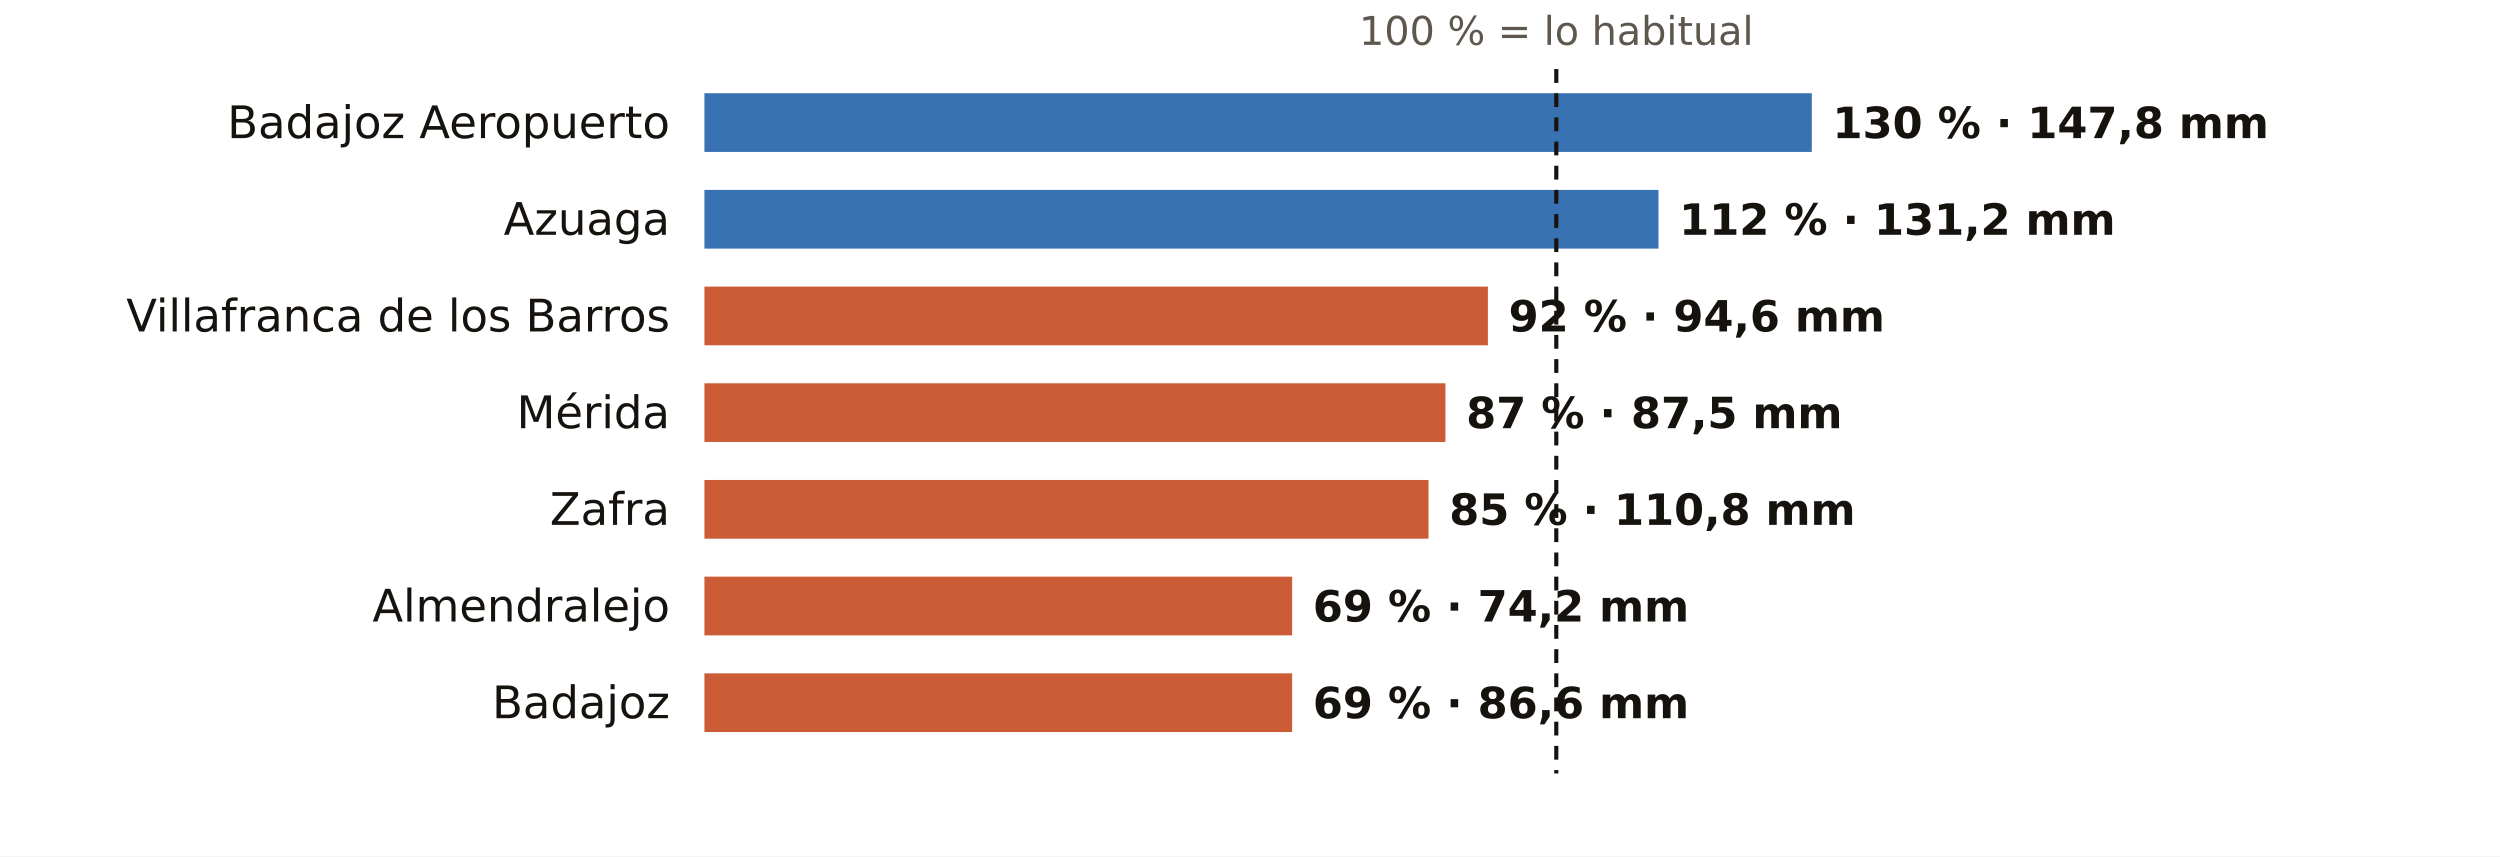
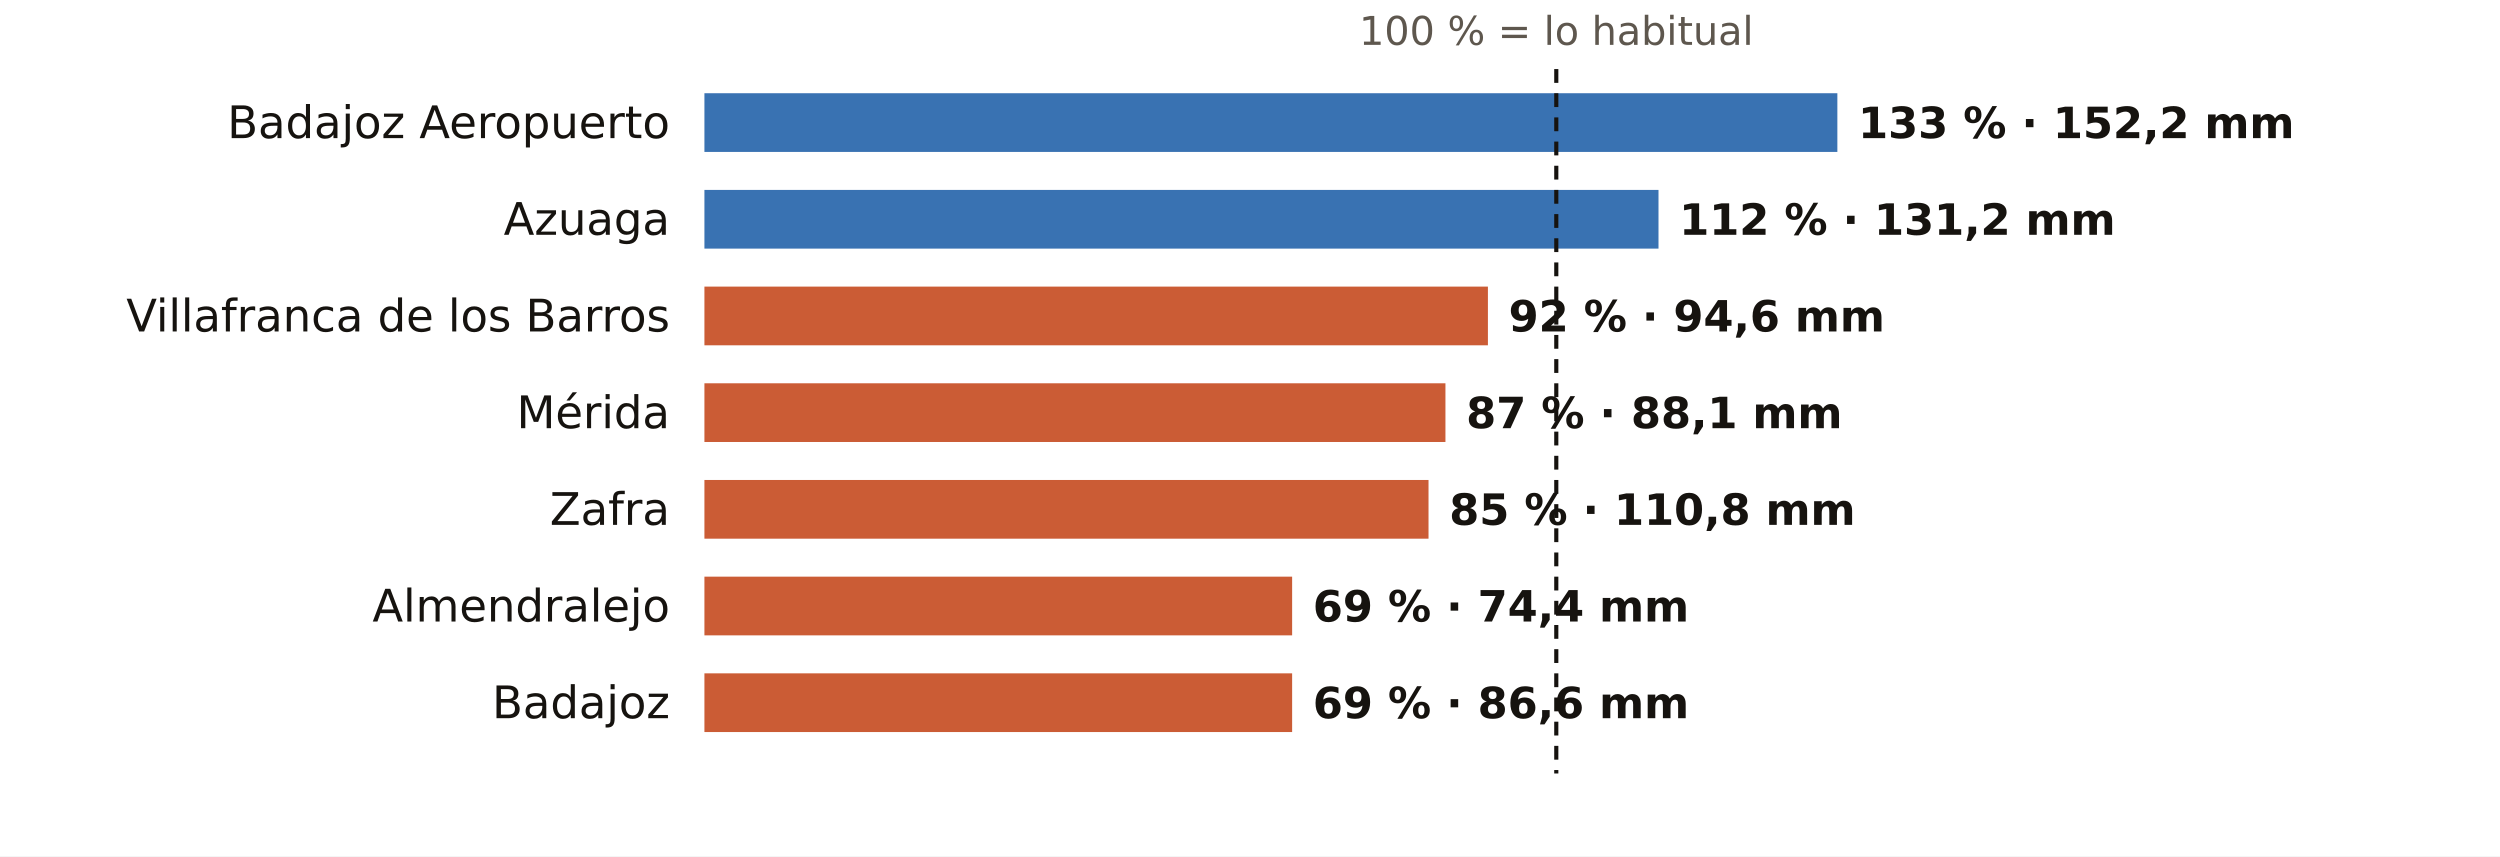
<svg xmlns="http://www.w3.org/2000/svg" viewBox="0 0 724 248" width="724" height="248" role="img" aria-label="El otoño en los pluviómetros de AEMET de Badajoz: % de lo habitual">
  <rect width="724" height="248" fill="#FFFFFF" />
  <text x="450.7" y="13.0" font-size="11.5" fill="#5E574E" text-anchor="middle" font-weight="400" font-family="Public Sans, DejaVu Sans, Arial, sans-serif">100 % = lo habitual</text>
  <text x="194.0" y="40.0" font-size="13" fill="#16130F" text-anchor="end" font-weight="500" font-family="Public Sans, DejaVu Sans, Arial, sans-serif">Badajoz Aeropuerto</text>
-   <rect x="204" y="27" width="320.7" height="17" fill="#1F5FA8" opacity="0.88" />
-   <text x="530.7" y="40.0" font-size="12.5" fill="#16130F" text-anchor="start" font-weight="600" font-family="Public Sans, DejaVu Sans, Arial, sans-serif">130 % · 147,8 mm</text>
+   <rect x="204" y="27" width="328.1" height="17" fill="#1F5FA8" opacity="0.88" />
+   <text x="538.1" y="40.0" font-size="12.5" fill="#16130F" text-anchor="start" font-weight="600" font-family="Public Sans, DejaVu Sans, Arial, sans-serif">133 % · 152,2 mm</text>
  <text x="194.0" y="68.0" font-size="13" fill="#16130F" text-anchor="end" font-weight="500" font-family="Public Sans, DejaVu Sans, Arial, sans-serif">Azuaga</text>
  <rect x="204" y="55" width="276.3" height="17" fill="#1F5FA8" opacity="0.88" />
  <text x="486.3" y="68.0" font-size="12.5" fill="#16130F" text-anchor="start" font-weight="600" font-family="Public Sans, DejaVu Sans, Arial, sans-serif">112 % · 131,2 mm</text>
  <text x="194.0" y="96.0" font-size="13" fill="#16130F" text-anchor="end" font-weight="500" font-family="Public Sans, DejaVu Sans, Arial, sans-serif">Villafranca de los Barros</text>
  <rect x="204" y="83" width="226.9" height="17" fill="#C4461A" opacity="0.88" />
  <text x="436.9" y="96.0" font-size="12.5" fill="#16130F" text-anchor="start" font-weight="600" font-family="Public Sans, DejaVu Sans, Arial, sans-serif">92 % · 94,6 mm</text>
  <text x="194.0" y="124.0" font-size="13" fill="#16130F" text-anchor="end" font-weight="500" font-family="Public Sans, DejaVu Sans, Arial, sans-serif">Mérida</text>
  <rect x="204" y="111" width="214.6" height="17" fill="#C4461A" opacity="0.88" />
-   <text x="424.6" y="124.0" font-size="12.5" fill="#16130F" text-anchor="start" font-weight="600" font-family="Public Sans, DejaVu Sans, Arial, sans-serif">87 % · 87,5 mm</text>
+   <text x="424.6" y="124.0" font-size="12.5" fill="#16130F" text-anchor="start" font-weight="600" font-family="Public Sans, DejaVu Sans, Arial, sans-serif">87 % · 88,1 mm</text>
  <text x="194.0" y="152.0" font-size="13" fill="#16130F" text-anchor="end" font-weight="500" font-family="Public Sans, DejaVu Sans, Arial, sans-serif">Zafra</text>
  <rect x="204" y="139" width="209.7" height="17" fill="#C4461A" opacity="0.88" />
  <text x="419.7" y="152.0" font-size="12.5" fill="#16130F" text-anchor="start" font-weight="600" font-family="Public Sans, DejaVu Sans, Arial, sans-serif">85 % · 110,8 mm</text>
  <text x="194.0" y="180.0" font-size="13" fill="#16130F" text-anchor="end" font-weight="500" font-family="Public Sans, DejaVu Sans, Arial, sans-serif">Almendralejo</text>
  <rect x="204" y="167" width="170.2" height="17" fill="#C4461A" opacity="0.88" />
-   <text x="380.2" y="180.0" font-size="12.5" fill="#16130F" text-anchor="start" font-weight="600" font-family="Public Sans, DejaVu Sans, Arial, sans-serif">69 % · 74,2 mm</text>
+   <text x="380.2" y="180.0" font-size="12.5" fill="#16130F" text-anchor="start" font-weight="600" font-family="Public Sans, DejaVu Sans, Arial, sans-serif">69 % · 74,4 mm</text>
  <text x="194.0" y="208.0" font-size="13" fill="#16130F" text-anchor="end" font-weight="500" font-family="Public Sans, DejaVu Sans, Arial, sans-serif">Badajoz</text>
  <rect x="204" y="195" width="170.2" height="17" fill="#C4461A" opacity="0.88" />
  <text x="380.2" y="208.0" font-size="12.5" fill="#16130F" text-anchor="start" font-weight="600" font-family="Public Sans, DejaVu Sans, Arial, sans-serif">69 % · 86,6 mm</text>
  <line x1="450.7" x2="450.7" y1="20" y2="224" stroke="#16130F" stroke-width="1.2" stroke-dasharray="4 3" />
</svg>
